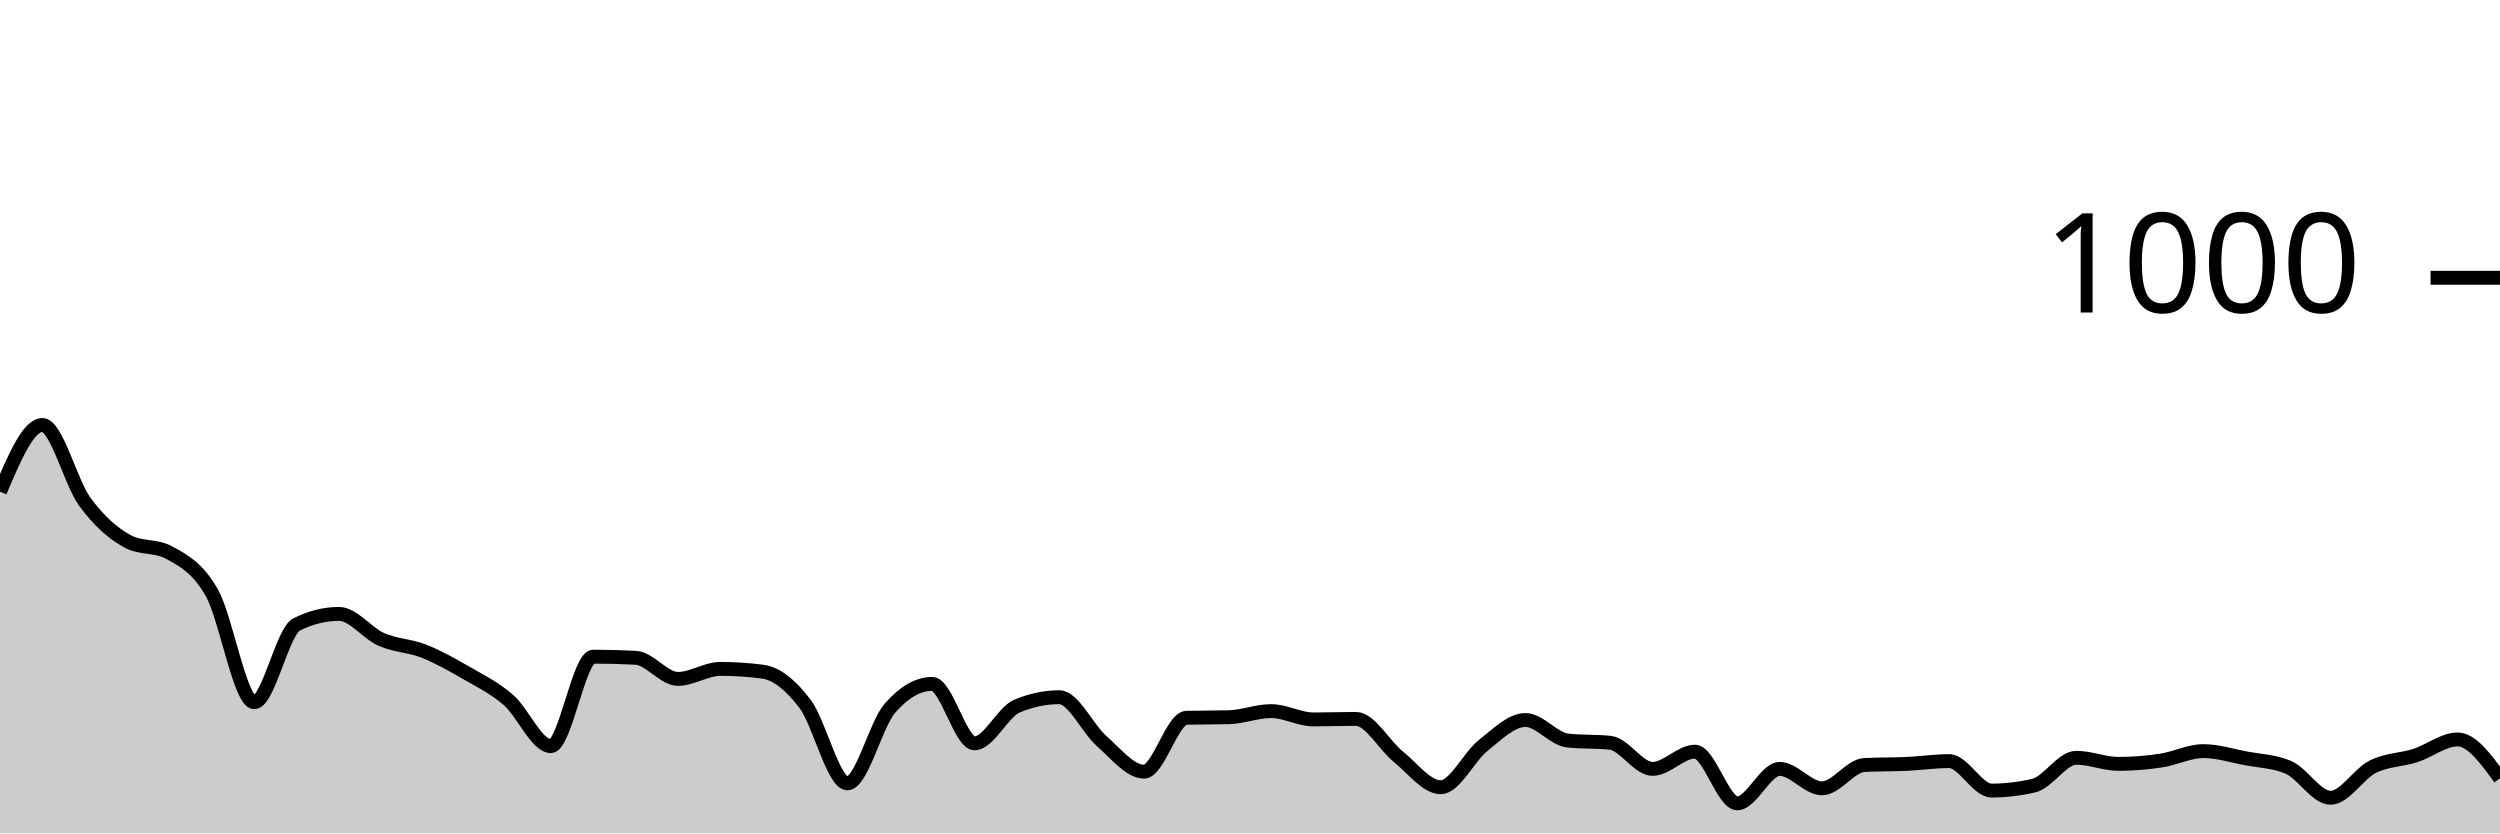
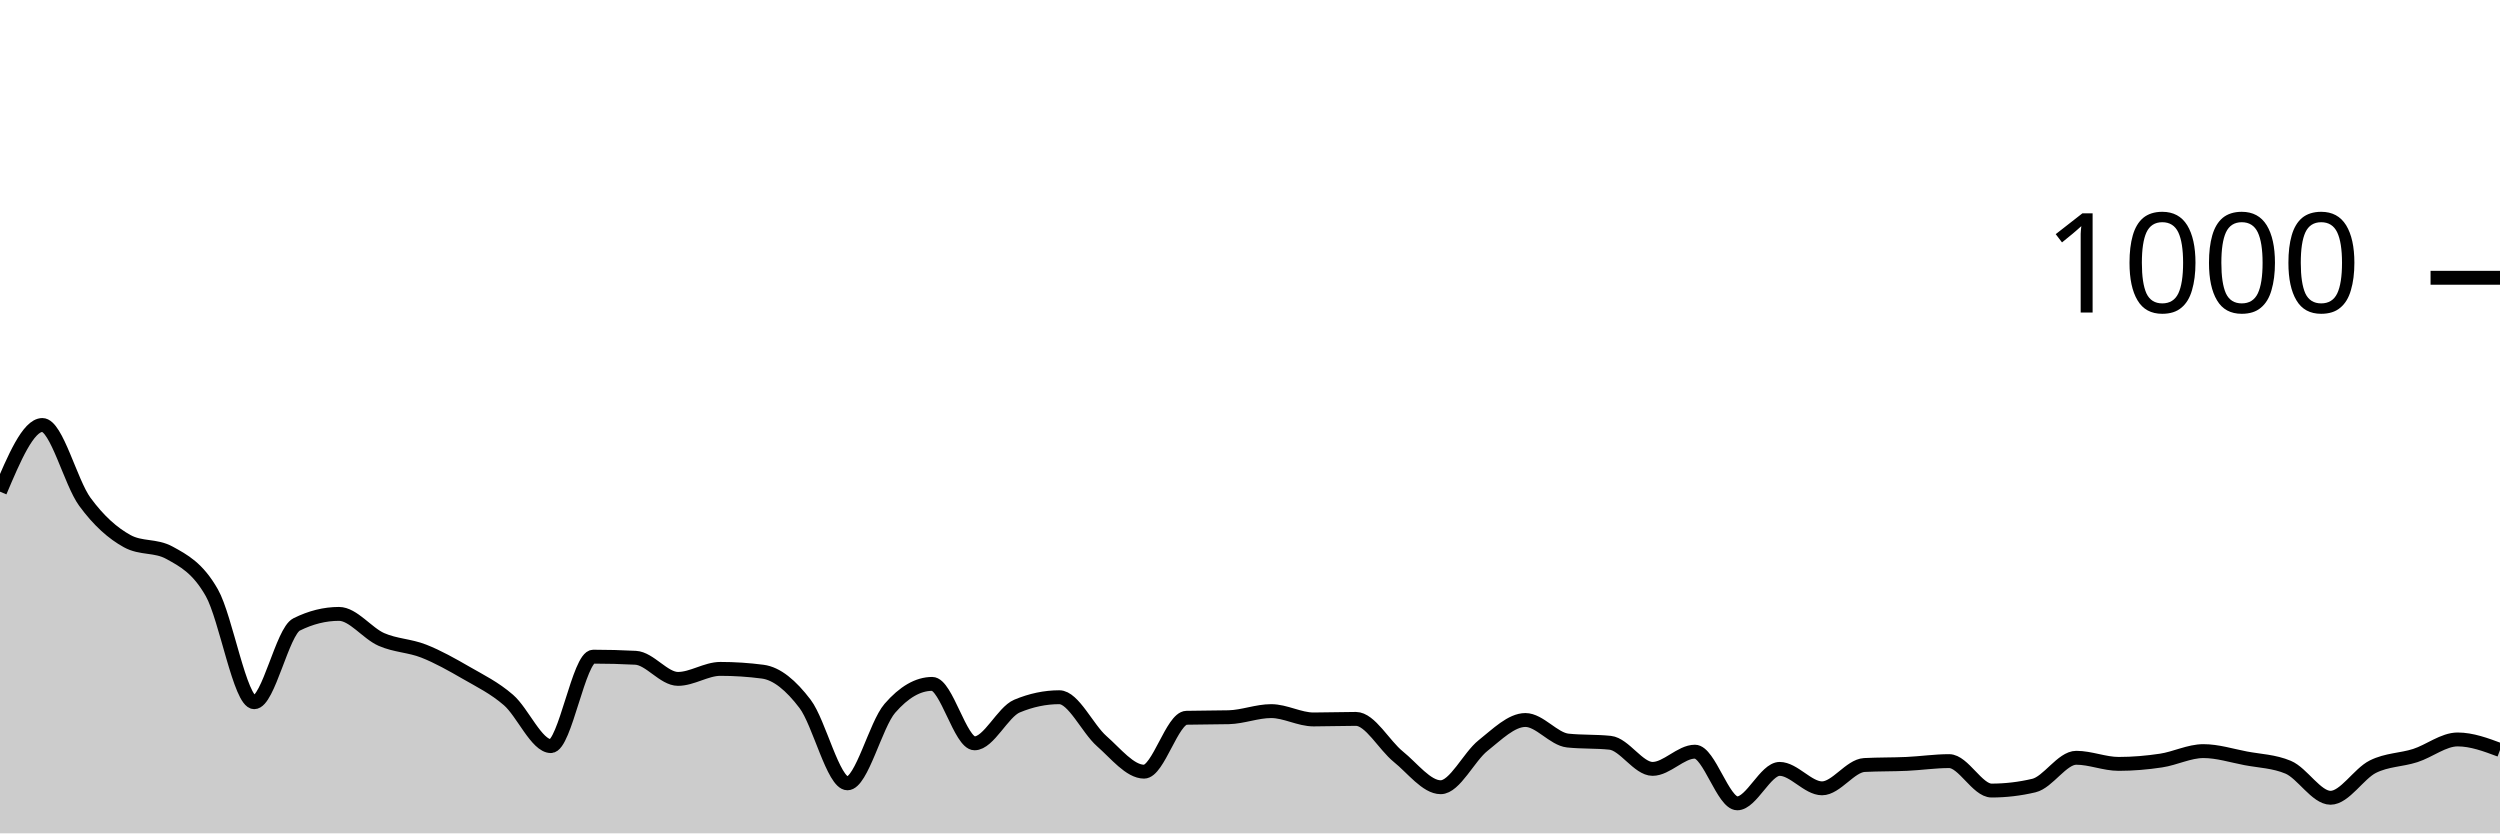
<svg xmlns="http://www.w3.org/2000/svg" viewBox="0 0 180 60">
  <g transform="translate(0,20)">
-     <path class="area" fill="rgba(0, 0, 0, 0.2)" d="M0,15.4C1.017,13,2.034,10.6,3.051,10.6C4.068,10.6,5.085,14.727,6.102,16.12C7.119,17.513,8.136,18.4,9.153,18.96C10.169,19.52,11.186,19.24,12.203,19.8C13.22,20.36,14.237,20.887,15.254,22.68C16.271,24.473,17.288,30.56,18.305,30.56C19.322,30.56,20.339,25.467,21.356,24.96C22.373,24.453,23.39,24.2,24.407,24.2C25.424,24.2,26.441,25.593,27.458,26.04C28.475,26.487,29.492,26.48,30.508,26.88C31.525,27.28,32.542,27.853,33.559,28.44C34.576,29.027,35.593,29.52,36.61,30.4C37.627,31.28,38.644,33.72,39.661,33.72C40.678,33.72,41.695,27.28,42.712,27.28C43.729,27.28,44.746,27.307,45.763,27.36C46.78,27.413,47.797,28.88,48.814,28.88C49.831,28.88,50.847,28.16,51.864,28.16C52.881,28.16,53.898,28.227,54.915,28.36C55.932,28.493,56.949,29.34,57.966,30.68C58.983,32.02,60,36.4,61.017,36.4C62.034,36.4,63.051,32.173,64.068,31C65.085,29.827,66.102,29.24,67.119,29.24C68.136,29.24,69.153,33.52,70.169,33.52C71.186,33.52,72.203,31.267,73.22,30.84C74.237,30.413,75.254,30.2,76.271,30.2C77.288,30.2,78.305,32.467,79.322,33.36C80.339,34.253,81.356,35.56,82.373,35.56C83.39,35.56,84.407,31.707,85.424,31.68C86.441,31.653,87.458,31.667,88.475,31.64C89.492,31.613,90.508,31.2,91.525,31.2C92.542,31.2,93.559,31.8,94.576,31.8C95.593,31.8,96.61,31.76,97.627,31.76C98.644,31.76,99.661,33.66,100.678,34.48C101.695,35.3,102.712,36.68,103.729,36.68C104.746,36.68,105.763,34.487,106.78,33.68C107.797,32.873,108.814,31.84,109.831,31.84C110.847,31.84,111.864,33.213,112.881,33.32C113.898,33.427,114.915,33.373,115.932,33.48C116.949,33.587,117.966,35.36,118.983,35.36C120,35.36,121.017,34.12,122.034,34.12C123.051,34.12,124.068,37.84,125.085,37.84C126.102,37.84,127.119,35.36,128.136,35.36C129.153,35.36,130.169,36.76,131.186,36.76C132.203,36.76,133.22,35.133,134.237,35.08C135.254,35.027,136.271,35.047,137.288,35C138.305,34.953,139.322,34.8,140.339,34.8C141.356,34.8,142.373,36.92,143.39,36.92C144.407,36.92,145.424,36.8,146.441,36.56C147.458,36.32,148.475,34.56,149.492,34.56C150.508,34.56,151.525,35,152.542,35C153.559,35,154.576,34.913,155.593,34.76C156.61,34.607,157.627,34.08,158.644,34.08C159.661,34.08,160.678,34.407,161.695,34.6C162.712,34.793,163.729,34.813,164.746,35.24C165.763,35.667,166.78,37.44,167.797,37.44C168.814,37.44,169.831,35.707,170.847,35.2C171.864,34.693,172.881,34.727,173.898,34.4C174.915,34.073,175.932,33.24,176.949,33.24C177.966,33.24,178.983,34.64,180,36.04L180,40C178.983,40,177.966,40,176.949,40C175.932,40,174.915,40,173.898,40C172.881,40,171.864,40,170.847,40C169.831,40,168.814,40,167.797,40C166.78,40,165.763,40,164.746,40C163.729,40,162.712,40,161.695,40C160.678,40,159.661,40,158.644,40C157.627,40,156.61,40,155.593,40C154.576,40,153.559,40,152.542,40C151.525,40,150.508,40,149.492,40C148.475,40,147.458,40,146.441,40C145.424,40,144.407,40,143.39,40C142.373,40,141.356,40,140.339,40C139.322,40,138.305,40,137.288,40C136.271,40,135.254,40,134.237,40C133.22,40,132.203,40,131.186,40C130.169,40,129.153,40,128.136,40C127.119,40,126.102,40,125.085,40C124.068,40,123.051,40,122.034,40C121.017,40,120,40,118.983,40C117.966,40,116.949,40,115.932,40C114.915,40,113.898,40,112.881,40C111.864,40,110.847,40,109.831,40C108.814,40,107.797,40,106.78,40C105.763,40,104.746,40,103.729,40C102.712,40,101.695,40,100.678,40C99.661,40,98.644,40,97.627,40C96.61,40,95.593,40,94.576,40C93.559,40,92.542,40,91.525,40C90.508,40,89.492,40,88.475,40C87.458,40,86.441,40,85.424,40C84.407,40,83.39,40,82.373,40C81.356,40,80.339,40,79.322,40C78.305,40,77.288,40,76.271,40C75.254,40,74.237,40,73.22,40C72.203,40,71.186,40,70.169,40C69.153,40,68.136,40,67.119,40C66.102,40,65.085,40,64.068,40C63.051,40,62.034,40,61.017,40C60,40,58.983,40,57.966,40C56.949,40,55.932,40,54.915,40C53.898,40,52.881,40,51.864,40C50.847,40,49.831,40,48.814,40C47.797,40,46.78,40,45.763,40C44.746,40,43.729,40,42.712,40C41.695,40,40.678,40,39.661,40C38.644,40,37.627,40,36.61,40C35.593,40,34.576,40,33.559,40C32.542,40,31.525,40,30.508,40C29.492,40,28.475,40,27.458,40C26.441,40,25.424,40,24.407,40C23.39,40,22.373,40,21.356,40C20.339,40,19.322,40,18.305,40C17.288,40,16.271,40,15.254,40C14.237,40,13.22,40,12.203,40C11.186,40,10.169,40,9.153,40C8.136,40,7.119,40,6.102,40C5.085,40,4.068,40,3.051,40C2.034,40,1.017,40,0,40Z" />
-     <path class="line" stroke="black" fill="none" d="M0,15.4C1.017,13,2.034,10.6,3.051,10.6C4.068,10.6,5.085,14.727,6.102,16.12C7.119,17.513,8.136,18.4,9.153,18.96C10.169,19.52,11.186,19.24,12.203,19.8C13.22,20.36,14.237,20.887,15.254,22.68C16.271,24.473,17.288,30.56,18.305,30.56C19.322,30.56,20.339,25.467,21.356,24.96C22.373,24.453,23.39,24.2,24.407,24.2C25.424,24.2,26.441,25.593,27.458,26.04C28.475,26.487,29.492,26.48,30.508,26.88C31.525,27.28,32.542,27.853,33.559,28.44C34.576,29.027,35.593,29.52,36.61,30.4C37.627,31.28,38.644,33.72,39.661,33.72C40.678,33.72,41.695,27.28,42.712,27.28C43.729,27.28,44.746,27.307,45.763,27.36C46.78,27.413,47.797,28.88,48.814,28.88C49.831,28.88,50.847,28.16,51.864,28.16C52.881,28.16,53.898,28.227,54.915,28.36C55.932,28.493,56.949,29.34,57.966,30.68C58.983,32.02,60,36.4,61.017,36.4C62.034,36.4,63.051,32.173,64.068,31C65.085,29.827,66.102,29.24,67.119,29.24C68.136,29.24,69.153,33.52,70.169,33.52C71.186,33.52,72.203,31.267,73.22,30.84C74.237,30.413,75.254,30.2,76.271,30.2C77.288,30.2,78.305,32.467,79.322,33.36C80.339,34.253,81.356,35.56,82.373,35.56C83.39,35.56,84.407,31.707,85.424,31.68C86.441,31.653,87.458,31.667,88.475,31.64C89.492,31.613,90.508,31.2,91.525,31.2C92.542,31.2,93.559,31.8,94.576,31.8C95.593,31.8,96.61,31.76,97.627,31.76C98.644,31.76,99.661,33.66,100.678,34.48C101.695,35.3,102.712,36.68,103.729,36.68C104.746,36.68,105.763,34.487,106.78,33.68C107.797,32.873,108.814,31.84,109.831,31.84C110.847,31.84,111.864,33.213,112.881,33.32C113.898,33.427,114.915,33.373,115.932,33.48C116.949,33.587,117.966,35.36,118.983,35.36C120,35.36,121.017,34.12,122.034,34.12C123.051,34.12,124.068,37.84,125.085,37.84C126.102,37.84,127.119,35.36,128.136,35.36C129.153,35.36,130.169,36.76,131.186,36.76C132.203,36.76,133.22,35.133,134.237,35.08C135.254,35.027,136.271,35.047,137.288,35C138.305,34.953,139.322,34.8,140.339,34.8C141.356,34.8,142.373,36.92,143.39,36.92C144.407,36.92,145.424,36.8,146.441,36.56C147.458,36.32,148.475,34.56,149.492,34.56C150.508,34.56,151.525,35,152.542,35C153.559,35,154.576,34.913,155.593,34.76C156.61,34.607,157.627,34.08,158.644,34.08C159.661,34.08,160.678,34.407,161.695,34.6C162.712,34.793,163.729,34.813,164.746,35.24C165.763,35.667,166.78,37.44,167.797,37.44C168.814,37.44,169.831,35.707,170.847,35.2C171.864,34.693,172.881,34.727,173.898,34.4C174.915,34.073,175.932,33.24,176.949,33.24C177.966,33.24,178.983,34.64,180,36.04" />
+     <path class="area" fill="rgba(0, 0, 0, 0.2)" d="M0,15.4C1.017,13,2.034,10.6,3.051,10.6C4.068,10.6,5.085,14.727,6.102,16.12C7.119,17.513,8.136,18.4,9.153,18.96C10.169,19.52,11.186,19.24,12.203,19.8C13.22,20.36,14.237,20.887,15.254,22.68C16.271,24.473,17.288,30.56,18.305,30.56C19.322,30.56,20.339,25.467,21.356,24.96C22.373,24.453,23.39,24.2,24.407,24.2C25.424,24.2,26.441,25.593,27.458,26.04C28.475,26.487,29.492,26.48,30.508,26.88C31.525,27.28,32.542,27.853,33.559,28.44C34.576,29.027,35.593,29.52,36.61,30.4C37.627,31.28,38.644,33.72,39.661,33.72C40.678,33.72,41.695,27.28,42.712,27.28C43.729,27.28,44.746,27.307,45.763,27.36C46.78,27.413,47.797,28.88,48.814,28.88C49.831,28.88,50.847,28.16,51.864,28.16C52.881,28.16,53.898,28.227,54.915,28.36C55.932,28.493,56.949,29.34,57.966,30.68C58.983,32.02,60,36.4,61.017,36.4C62.034,36.4,63.051,32.173,64.068,31C65.085,29.827,66.102,29.24,67.119,29.24C68.136,29.24,69.153,33.52,70.169,33.52C71.186,33.52,72.203,31.267,73.22,30.84C74.237,30.413,75.254,30.2,76.271,30.2C77.288,30.2,78.305,32.467,79.322,33.36C80.339,34.253,81.356,35.56,82.373,35.56C83.39,35.56,84.407,31.707,85.424,31.68C86.441,31.653,87.458,31.667,88.475,31.64C89.492,31.613,90.508,31.2,91.525,31.2C92.542,31.2,93.559,31.8,94.576,31.8C95.593,31.8,96.61,31.76,97.627,31.76C98.644,31.76,99.661,33.66,100.678,34.48C101.695,35.3,102.712,36.68,103.729,36.68C104.746,36.68,105.763,34.487,106.78,33.68C107.797,32.873,108.814,31.84,109.831,31.84C110.847,31.84,111.864,33.213,112.881,33.32C113.898,33.427,114.915,33.373,115.932,33.48C116.949,33.587,117.966,35.36,118.983,35.36C120,35.36,121.017,34.12,122.034,34.12C123.051,34.12,124.068,37.84,125.085,37.84C126.102,37.84,127.119,35.36,128.136,35.36C129.153,35.36,130.169,36.76,131.186,36.76C132.203,36.76,133.22,35.133,134.237,35.08C135.254,35.027,136.271,35.047,137.288,35C138.305,34.953,139.322,34.8,140.339,34.8C141.356,34.8,142.373,36.92,143.39,36.92C144.407,36.92,145.424,36.8,146.441,36.56C147.458,36.32,148.475,34.56,149.492,34.56C150.508,34.56,151.525,35,152.542,35C153.559,35,154.576,34.913,155.593,34.76C156.61,34.607,157.627,34.08,158.644,34.08C159.661,34.08,160.678,34.407,161.695,34.6C162.712,34.793,163.729,34.813,164.746,35.24C165.763,35.667,166.78,37.44,167.797,37.44C168.814,37.44,169.831,35.707,170.847,35.2C171.864,34.693,172.881,34.727,173.898,34.4C174.915,34.073,175.932,33.24,176.949,33.24C177.966,33.24,178.983,33.62,180,34L180,40C178.983,40,177.966,40,176.949,40C175.932,40,174.915,40,173.898,40C172.881,40,171.864,40,170.847,40C169.831,40,168.814,40,167.797,40C166.78,40,165.763,40,164.746,40C163.729,40,162.712,40,161.695,40C160.678,40,159.661,40,158.644,40C157.627,40,156.61,40,155.593,40C154.576,40,153.559,40,152.542,40C151.525,40,150.508,40,149.492,40C148.475,40,147.458,40,146.441,40C145.424,40,144.407,40,143.39,40C142.373,40,141.356,40,140.339,40C139.322,40,138.305,40,137.288,40C136.271,40,135.254,40,134.237,40C133.22,40,132.203,40,131.186,40C130.169,40,129.153,40,128.136,40C127.119,40,126.102,40,125.085,40C124.068,40,123.051,40,122.034,40C121.017,40,120,40,118.983,40C117.966,40,116.949,40,115.932,40C114.915,40,113.898,40,112.881,40C111.864,40,110.847,40,109.831,40C108.814,40,107.797,40,106.78,40C105.763,40,104.746,40,103.729,40C102.712,40,101.695,40,100.678,40C99.661,40,98.644,40,97.627,40C96.61,40,95.593,40,94.576,40C93.559,40,92.542,40,91.525,40C90.508,40,89.492,40,88.475,40C87.458,40,86.441,40,85.424,40C84.407,40,83.39,40,82.373,40C81.356,40,80.339,40,79.322,40C78.305,40,77.288,40,76.271,40C75.254,40,74.237,40,73.22,40C72.203,40,71.186,40,70.169,40C69.153,40,68.136,40,67.119,40C66.102,40,65.085,40,64.068,40C63.051,40,62.034,40,61.017,40C60,40,58.983,40,57.966,40C56.949,40,55.932,40,54.915,40C53.898,40,52.881,40,51.864,40C50.847,40,49.831,40,48.814,40C47.797,40,46.78,40,45.763,40C44.746,40,43.729,40,42.712,40C41.695,40,40.678,40,39.661,40C38.644,40,37.627,40,36.61,40C35.593,40,34.576,40,33.559,40C32.542,40,31.525,40,30.508,40C29.492,40,28.475,40,27.458,40C26.441,40,25.424,40,24.407,40C23.39,40,22.373,40,21.356,40C20.339,40,19.322,40,18.305,40C17.288,40,16.271,40,15.254,40C14.237,40,13.22,40,12.203,40C11.186,40,10.169,40,9.153,40C8.136,40,7.119,40,6.102,40C5.085,40,4.068,40,3.051,40C2.034,40,1.017,40,0,40Z" />
+     <path class="line" stroke="black" fill="none" d="M0,15.4C1.017,13,2.034,10.6,3.051,10.6C4.068,10.6,5.085,14.727,6.102,16.12C7.119,17.513,8.136,18.4,9.153,18.96C10.169,19.52,11.186,19.24,12.203,19.8C13.22,20.36,14.237,20.887,15.254,22.68C16.271,24.473,17.288,30.56,18.305,30.56C19.322,30.56,20.339,25.467,21.356,24.96C22.373,24.453,23.39,24.2,24.407,24.2C25.424,24.2,26.441,25.593,27.458,26.04C28.475,26.487,29.492,26.48,30.508,26.88C31.525,27.28,32.542,27.853,33.559,28.44C34.576,29.027,35.593,29.52,36.61,30.4C37.627,31.28,38.644,33.72,39.661,33.72C40.678,33.72,41.695,27.28,42.712,27.28C43.729,27.28,44.746,27.307,45.763,27.36C46.78,27.413,47.797,28.88,48.814,28.88C49.831,28.88,50.847,28.16,51.864,28.16C52.881,28.16,53.898,28.227,54.915,28.36C55.932,28.493,56.949,29.34,57.966,30.68C58.983,32.02,60,36.4,61.017,36.4C62.034,36.4,63.051,32.173,64.068,31C65.085,29.827,66.102,29.24,67.119,29.24C68.136,29.24,69.153,33.52,70.169,33.52C71.186,33.52,72.203,31.267,73.22,30.84C74.237,30.413,75.254,30.2,76.271,30.2C77.288,30.2,78.305,32.467,79.322,33.36C80.339,34.253,81.356,35.56,82.373,35.56C83.39,35.56,84.407,31.707,85.424,31.68C86.441,31.653,87.458,31.667,88.475,31.64C89.492,31.613,90.508,31.2,91.525,31.2C92.542,31.2,93.559,31.8,94.576,31.8C95.593,31.8,96.61,31.76,97.627,31.76C98.644,31.76,99.661,33.66,100.678,34.48C101.695,35.3,102.712,36.68,103.729,36.68C104.746,36.68,105.763,34.487,106.78,33.68C107.797,32.873,108.814,31.84,109.831,31.84C110.847,31.84,111.864,33.213,112.881,33.32C113.898,33.427,114.915,33.373,115.932,33.48C116.949,33.587,117.966,35.36,118.983,35.36C120,35.36,121.017,34.12,122.034,34.12C123.051,34.12,124.068,37.84,125.085,37.84C126.102,37.84,127.119,35.36,128.136,35.36C129.153,35.36,130.169,36.76,131.186,36.76C132.203,36.76,133.22,35.133,134.237,35.08C135.254,35.027,136.271,35.047,137.288,35C138.305,34.953,139.322,34.8,140.339,34.8C141.356,34.8,142.373,36.92,143.39,36.92C144.407,36.92,145.424,36.8,146.441,36.56C147.458,36.32,148.475,34.56,149.492,34.56C150.508,34.56,151.525,35,152.542,35C153.559,35,154.576,34.913,155.593,34.76C156.61,34.607,157.627,34.08,158.644,34.08C159.661,34.08,160.678,34.407,161.695,34.6C162.712,34.793,163.729,34.813,164.746,35.24C165.763,35.667,166.78,37.44,167.797,37.44C168.814,37.44,169.831,35.707,170.847,35.2C171.864,34.693,172.881,34.727,173.898,34.4C174.915,34.073,175.932,33.24,176.949,33.24C177.966,33.24,178.983,33.62,180,34" />
    <path class="axis-ceiling" stroke-width="1" stroke="black" fill="none" d="M175,0L180,0" />
    <text class="axis-ceiling-label" font-family="sans-serif" text-anchor="end" font-size="10px" x="170" y="2.5">1000</text>
  </g>
</svg>
